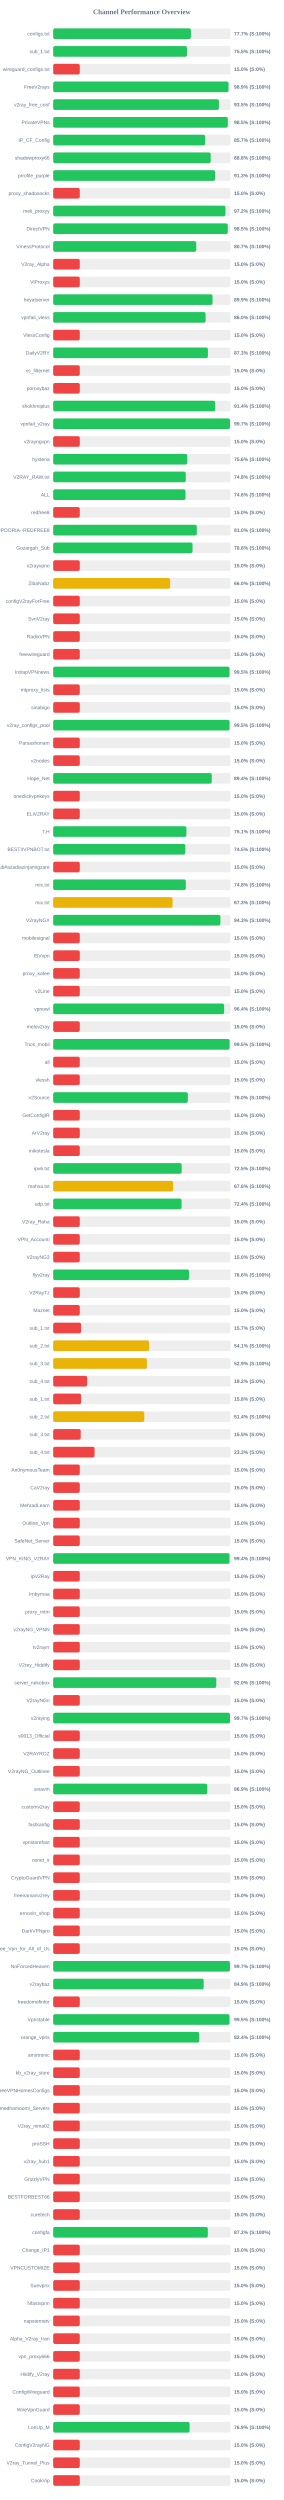
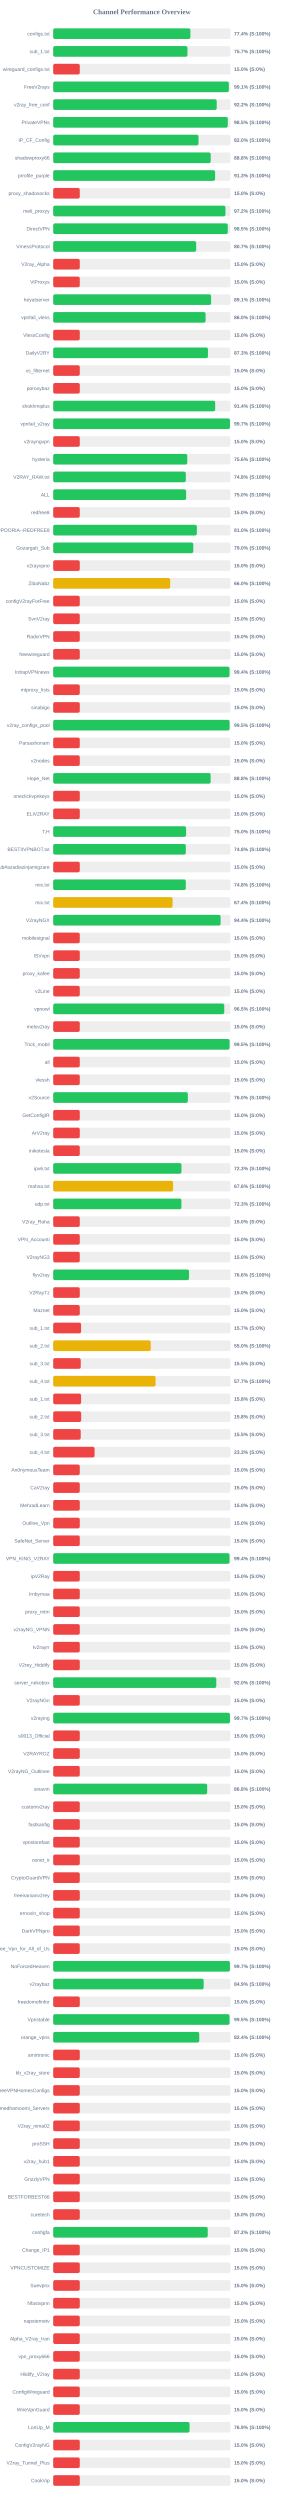
<svg xmlns="http://www.w3.org/2000/svg" width="800" height="7050" version="1.1">
  <style>
        .row { font: 14px Arial; fill: #64748b; }
        .score { font: bold 14px Arial; fill: #64748b; }
    </style>
  <text x="400" y="40" text-anchor="middle" font-size="20px" font-weight="bold" fill="#64748b">Channel Performance Overview</text>
  <rect x="150" y="80" width="500" height="30" fill="#eee" rx="5" />
-   <rect x="150" y="80" width="388.45" height="30" fill="#22c55e" rx="5" />
+   <rect x="150" y="80" width="386.95" height="30" fill="#22c55e" rx="5" />
  <text x="140" y="100" text-anchor="end" class="row">configs.txt</text>
-   <text x="660" y="100" text-anchor="start" class="score">77.7% (S:100%)</text>
+   <text x="660" y="100" text-anchor="start" class="score">77.4% (S:100%)</text>
  <rect x="150" y="130" width="500" height="30" fill="#eee" rx="5" />
-   <rect x="150" y="130" width="377.4" height="30" fill="#22c55e" rx="5" />
+   <rect x="150" y="130" width="378.7" height="30" fill="#22c55e" rx="5" />
  <text x="140" y="150" text-anchor="end" class="row">sub_1.txt</text>
-   <text x="660" y="150" text-anchor="start" class="score">75.5% (S:100%)</text>
+   <text x="660" y="150" text-anchor="start" class="score">75.7% (S:100%)</text>
  <rect x="150" y="180" width="500" height="30" fill="#eee" rx="5" />
  <rect x="150" y="180" width="75.0" height="30" fill="#ef4444" rx="5" />
  <text x="140" y="200" text-anchor="end" class="row">wireguard_configs.txt</text>
  <text x="660" y="200" text-anchor="start" class="score">15.0% (S:0%)</text>
  <rect x="150" y="230" width="500" height="30" fill="#eee" rx="5" />
-   <rect x="150" y="230" width="494.4" height="30" fill="#22c55e" rx="5" />
+   <rect x="150" y="230" width="495.35" height="30" fill="#22c55e" rx="5" />
  <text x="140" y="250" text-anchor="end" class="row">FreeV2rays</text>
-   <text x="660" y="250" text-anchor="start" class="score">98.9% (S:100%)</text>
+   <text x="660" y="250" text-anchor="start" class="score">99.1% (S:100%)</text>
  <rect x="150" y="280" width="500" height="30" fill="#eee" rx="5" />
-   <rect x="150" y="280" width="467.3" height="30" fill="#22c55e" rx="5" />
+   <rect x="150" y="280" width="461.1" height="30" fill="#22c55e" rx="5" />
  <text x="140" y="300" text-anchor="end" class="row">v2ray_free_conf</text>
-   <text x="660" y="300" text-anchor="start" class="score">93.5% (S:100%)</text>
+   <text x="660" y="300" text-anchor="start" class="score">92.2% (S:100%)</text>
  <rect x="150" y="330" width="500" height="30" fill="#eee" rx="5" />
-   <rect x="150" y="330" width="492.35" height="30" fill="#22c55e" rx="5" />
+   <rect x="150" y="330" width="492.4" height="30" fill="#22c55e" rx="5" />
  <text x="140" y="350" text-anchor="end" class="row">PrivateVPNs</text>
  <text x="660" y="350" text-anchor="start" class="score">98.5% (S:100%)</text>
  <rect x="150" y="380" width="500" height="30" fill="#eee" rx="5" />
-   <rect x="150" y="380" width="428.45" height="30" fill="#22c55e" rx="5" />
+   <rect x="150" y="380" width="409.8" height="30" fill="#22c55e" rx="5" />
  <text x="140" y="400" text-anchor="end" class="row">IP_CF_Config</text>
-   <text x="660" y="400" text-anchor="start" class="score">85.7% (S:100%)</text>
+   <text x="660" y="400" text-anchor="start" class="score">82.0% (S:100%)</text>
  <rect x="150" y="430" width="500" height="30" fill="#eee" rx="5" />
  <rect x="150" y="430" width="444.2" height="30" fill="#22c55e" rx="5" />
  <text x="140" y="450" text-anchor="end" class="row">shadowproxy66</text>
  <text x="660" y="450" text-anchor="start" class="score">88.8% (S:100%)</text>
  <rect x="150" y="480" width="500" height="30" fill="#eee" rx="5" />
-   <rect x="150" y="480" width="456.65" height="30" fill="#22c55e" rx="5" />
+   <rect x="150" y="480" width="456.6" height="30" fill="#22c55e" rx="5" />
  <text x="140" y="500" text-anchor="end" class="row">prrofile_purple</text>
  <text x="660" y="500" text-anchor="start" class="score">91.3% (S:100%)</text>
  <rect x="150" y="530" width="500" height="30" fill="#eee" rx="5" />
  <rect x="150" y="530" width="75.0" height="30" fill="#ef4444" rx="5" />
  <text x="140" y="550" text-anchor="end" class="row">proxy_shadosocks</text>
  <text x="660" y="550" text-anchor="start" class="score">15.0% (S:0%)</text>
  <rect x="150" y="580" width="500" height="30" fill="#eee" rx="5" />
-   <rect x="150" y="580" width="485.8" height="30" fill="#22c55e" rx="5" />
+   <rect x="150" y="580" width="485.75" height="30" fill="#22c55e" rx="5" />
  <text x="140" y="600" text-anchor="end" class="row">meli_proxyy</text>
  <text x="660" y="600" text-anchor="start" class="score">97.2% (S:100%)</text>
  <rect x="150" y="630" width="500" height="30" fill="#eee" rx="5" />
-   <rect x="150" y="630" width="492.35" height="30" fill="#22c55e" rx="5" />
+   <rect x="150" y="630" width="492.4" height="30" fill="#22c55e" rx="5" />
  <text x="140" y="650" text-anchor="end" class="row">DirectVPN</text>
  <text x="660" y="650" text-anchor="start" class="score">98.5% (S:100%)</text>
  <rect x="150" y="680" width="500" height="30" fill="#eee" rx="5" />
-   <rect x="150" y="680" width="403.4" height="30" fill="#22c55e" rx="5" />
+   <rect x="150" y="680" width="403.25" height="30" fill="#22c55e" rx="5" />
  <text x="140" y="700" text-anchor="end" class="row">VmessProtocol</text>
  <text x="660" y="700" text-anchor="start" class="score">80.7% (S:100%)</text>
  <rect x="150" y="730" width="500" height="30" fill="#eee" rx="5" />
  <rect x="150" y="730" width="75.0" height="30" fill="#ef4444" rx="5" />
  <text x="140" y="750" text-anchor="end" class="row">V2ray_Alpha</text>
  <text x="660" y="750" text-anchor="start" class="score">15.0% (S:0%)</text>
  <rect x="150" y="780" width="500" height="30" fill="#eee" rx="5" />
  <rect x="150" y="780" width="75.0" height="30" fill="#ef4444" rx="5" />
  <text x="140" y="800" text-anchor="end" class="row">ViProxys</text>
  <text x="660" y="800" text-anchor="start" class="score">15.0% (S:0%)</text>
  <rect x="150" y="830" width="500" height="30" fill="#eee" rx="5" />
-   <rect x="150" y="830" width="449.35" height="30" fill="#22c55e" rx="5" />
+   <rect x="150" y="830" width="445.3" height="30" fill="#22c55e" rx="5" />
  <text x="140" y="850" text-anchor="end" class="row">heyatserver</text>
-   <text x="660" y="850" text-anchor="start" class="score">89.9% (S:100%)</text>
+   <text x="660" y="850" text-anchor="start" class="score">89.1% (S:100%)</text>
  <rect x="150" y="880" width="500" height="30" fill="#eee" rx="5" />
  <rect x="150" y="880" width="429.8" height="30" fill="#22c55e" rx="5" />
  <text x="140" y="900" text-anchor="end" class="row">vpnfail_vless</text>
  <text x="660" y="900" text-anchor="start" class="score">86.0% (S:100%)</text>
  <rect x="150" y="930" width="500" height="30" fill="#eee" rx="5" />
  <rect x="150" y="930" width="75.0" height="30" fill="#ef4444" rx="5" />
  <text x="140" y="950" text-anchor="end" class="row">VlessConfig</text>
  <text x="660" y="950" text-anchor="start" class="score">15.0% (S:0%)</text>
  <rect x="150" y="980" width="500" height="30" fill="#eee" rx="5" />
-   <rect x="150" y="980" width="436.35" height="30" fill="#22c55e" rx="5" />
+   <rect x="150" y="980" width="436.4" height="30" fill="#22c55e" rx="5" />
  <text x="140" y="1000" text-anchor="end" class="row">DailyV2RY</text>
  <text x="660" y="1000" text-anchor="start" class="score">87.3% (S:100%)</text>
  <rect x="150" y="1030" width="500" height="30" fill="#eee" rx="5" />
  <rect x="150" y="1030" width="75.0" height="30" fill="#ef4444" rx="5" />
  <text x="140" y="1050" text-anchor="end" class="row">xs_filternet</text>
  <text x="660" y="1050" text-anchor="start" class="score">15.0% (S:0%)</text>
  <rect x="150" y="1080" width="500" height="30" fill="#eee" rx="5" />
  <rect x="150" y="1080" width="75.0" height="30" fill="#ef4444" rx="5" />
  <text x="140" y="1100" text-anchor="end" class="row">poroxybaz</text>
  <text x="660" y="1100" text-anchor="start" class="score">15.0% (S:0%)</text>
  <rect x="150" y="1130" width="500" height="30" fill="#eee" rx="5" />
  <rect x="150" y="1130" width="456.8" height="30" fill="#22c55e" rx="5" />
  <text x="140" y="1150" text-anchor="end" class="row">shokhmiplus</text>
  <text x="660" y="1150" text-anchor="start" class="score">91.4% (S:100%)</text>
  <rect x="150" y="1180" width="500" height="30" fill="#eee" rx="5" />
-   <rect x="150" y="1180" width="498.55" height="30" fill="#22c55e" rx="5" />
+   <rect x="150" y="1180" width="498.5" height="30" fill="#22c55e" rx="5" />
  <text x="140" y="1200" text-anchor="end" class="row">vpnfail_v2ray</text>
  <text x="660" y="1200" text-anchor="start" class="score">99.7% (S:100%)</text>
  <rect x="150" y="1230" width="500" height="30" fill="#eee" rx="5" />
  <rect x="150" y="1230" width="75.0" height="30" fill="#ef4444" rx="5" />
  <text x="140" y="1250" text-anchor="end" class="row">v2rayngvpn</text>
  <text x="660" y="1250" text-anchor="start" class="score">15.0% (S:0%)</text>
  <rect x="150" y="1280" width="500" height="30" fill="#eee" rx="5" />
  <rect x="150" y="1280" width="378.1" height="30" fill="#22c55e" rx="5" />
  <text x="140" y="1300" text-anchor="end" class="row">hysteria</text>
  <text x="660" y="1300" text-anchor="start" class="score">75.6% (S:100%)</text>
  <rect x="150" y="1330" width="500" height="30" fill="#eee" rx="5" />
-   <rect x="150" y="1330" width="373.95" height="30" fill="#22c55e" rx="5" />
+   <rect x="150" y="1330" width="374.05" height="30" fill="#22c55e" rx="5" />
  <text x="140" y="1350" text-anchor="end" class="row">V2RAY_RAW.txt</text>
  <text x="660" y="1350" text-anchor="start" class="score">74.8% (S:100%)</text>
  <rect x="150" y="1380" width="500" height="30" fill="#eee" rx="5" />
-   <rect x="150" y="1380" width="373.15" height="30" fill="#22c55e" rx="5" />
+   <rect x="150" y="1380" width="374.85" height="30" fill="#22c55e" rx="5" />
  <text x="140" y="1400" text-anchor="end" class="row">ALL</text>
-   <text x="660" y="1400" text-anchor="start" class="score">74.6% (S:100%)</text>
+   <text x="660" y="1400" text-anchor="start" class="score">75.0% (S:100%)</text>
  <rect x="150" y="1430" width="500" height="30" fill="#eee" rx="5" />
  <rect x="150" y="1430" width="75.0" height="30" fill="#ef4444" rx="5" />
  <text x="140" y="1450" text-anchor="end" class="row">redfree8</text>
  <text x="660" y="1450" text-anchor="start" class="score">15.0% (S:0%)</text>
  <rect x="150" y="1480" width="500" height="30" fill="#eee" rx="5" />
-   <rect x="150" y="1480" width="405.05" height="30" fill="#22c55e" rx="5" />
+   <rect x="150" y="1480" width="405.1" height="30" fill="#22c55e" rx="5" />
  <text x="140" y="1500" text-anchor="end" class="row">POORIA--REDFREE8.txt#POORIA--REDFREE8</text>
  <text x="660" y="1500" text-anchor="start" class="score">81.0% (S:100%)</text>
  <rect x="150" y="1530" width="500" height="30" fill="#eee" rx="5" />
-   <rect x="150" y="1530" width="392.95" height="30" fill="#22c55e" rx="5" />
+   <rect x="150" y="1530" width="395.1" height="30" fill="#22c55e" rx="5" />
  <text x="140" y="1550" text-anchor="end" class="row">Gozargah_Sub</text>
-   <text x="660" y="1550" text-anchor="start" class="score">78.6% (S:100%)</text>
+   <text x="660" y="1550" text-anchor="start" class="score">79.0% (S:100%)</text>
  <rect x="150" y="1580" width="500" height="30" fill="#eee" rx="5" />
  <rect x="150" y="1580" width="75.0" height="30" fill="#ef4444" rx="5" />
  <text x="140" y="1600" text-anchor="end" class="row">v2rayvpno</text>
  <text x="660" y="1600" text-anchor="start" class="score">15.0% (S:0%)</text>
  <rect x="150" y="1630" width="500" height="30" fill="#eee" rx="5" />
-   <rect x="150" y="1630" width="329.75" height="30" fill="#eab308" rx="5" />
+   <rect x="150" y="1630" width="329.85" height="30" fill="#eab308" rx="5" />
  <text x="140" y="1650" text-anchor="end" class="row">ZibaNabz</text>
  <text x="660" y="1650" text-anchor="start" class="score">66.0% (S:100%)</text>
  <rect x="150" y="1680" width="500" height="30" fill="#eee" rx="5" />
  <rect x="150" y="1680" width="75.0" height="30" fill="#ef4444" rx="5" />
  <text x="140" y="1700" text-anchor="end" class="row">configV2rayForFree</text>
  <text x="660" y="1700" text-anchor="start" class="score">15.0% (S:0%)</text>
  <rect x="150" y="1730" width="500" height="30" fill="#eee" rx="5" />
  <rect x="150" y="1730" width="75.0" height="30" fill="#ef4444" rx="5" />
  <text x="140" y="1750" text-anchor="end" class="row">SvnV2ray</text>
  <text x="660" y="1750" text-anchor="start" class="score">15.0% (S:0%)</text>
  <rect x="150" y="1780" width="500" height="30" fill="#eee" rx="5" />
  <rect x="150" y="1780" width="75.0" height="30" fill="#ef4444" rx="5" />
  <text x="140" y="1800" text-anchor="end" class="row">RadixVPN</text>
  <text x="660" y="1800" text-anchor="start" class="score">15.0% (S:0%)</text>
  <rect x="150" y="1830" width="500" height="30" fill="#eee" rx="5" />
  <rect x="150" y="1830" width="75.0" height="30" fill="#ef4444" rx="5" />
  <text x="140" y="1850" text-anchor="end" class="row">freewireguard</text>
  <text x="660" y="1850" text-anchor="start" class="score">15.0% (S:0%)</text>
  <rect x="150" y="1880" width="500" height="30" fill="#eee" rx="5" />
-   <rect x="150" y="1880" width="497.25" height="30" fill="#22c55e" rx="5" />
+   <rect x="150" y="1880" width="497.2" height="30" fill="#22c55e" rx="5" />
  <text x="140" y="1900" text-anchor="end" class="row">IrdrapVPNnews</text>
-   <text x="660" y="1900" text-anchor="start" class="score">99.5% (S:100%)</text>
+   <text x="660" y="1900" text-anchor="start" class="score">99.4% (S:100%)</text>
  <rect x="150" y="1930" width="500" height="30" fill="#eee" rx="5" />
  <rect x="150" y="1930" width="75.0" height="30" fill="#ef4444" rx="5" />
  <text x="140" y="1950" text-anchor="end" class="row">mtproxy_lists</text>
  <text x="660" y="1950" text-anchor="start" class="score">15.0% (S:0%)</text>
  <rect x="150" y="1980" width="500" height="30" fill="#eee" rx="5" />
  <rect x="150" y="1980" width="75.0" height="30" fill="#ef4444" rx="5" />
  <text x="140" y="2000" text-anchor="end" class="row">sinabigo</text>
  <text x="660" y="2000" text-anchor="start" class="score">15.0% (S:0%)</text>
  <rect x="150" y="2030" width="500" height="30" fill="#eee" rx="5" />
-   <rect x="150" y="2030" width="497.3" height="30" fill="#22c55e" rx="5" />
+   <rect x="150" y="2030" width="497.4" height="30" fill="#22c55e" rx="5" />
  <text x="140" y="2050" text-anchor="end" class="row">v2ray_configs_pool</text>
  <text x="660" y="2050" text-anchor="start" class="score">99.5% (S:100%)</text>
  <rect x="150" y="2080" width="500" height="30" fill="#eee" rx="5" />
  <rect x="150" y="2080" width="75.0" height="30" fill="#ef4444" rx="5" />
  <text x="140" y="2100" text-anchor="end" class="row">Parsashonam</text>
  <text x="660" y="2100" text-anchor="start" class="score">15.0% (S:0%)</text>
  <rect x="150" y="2130" width="500" height="30" fill="#eee" rx="5" />
  <rect x="150" y="2130" width="75.0" height="30" fill="#ef4444" rx="5" />
  <text x="140" y="2150" text-anchor="end" class="row">v2nodes</text>
  <text x="660" y="2150" text-anchor="start" class="score">15.0% (S:0%)</text>
  <rect x="150" y="2180" width="500" height="30" fill="#eee" rx="5" />
-   <rect x="150" y="2180" width="447.1" height="30" fill="#22c55e" rx="5" />
+   <rect x="150" y="2180" width="444.0" height="30" fill="#22c55e" rx="5" />
  <text x="140" y="2200" text-anchor="end" class="row">Hope_Net</text>
-   <text x="660" y="2200" text-anchor="start" class="score">89.4% (S:100%)</text>
+   <text x="660" y="2200" text-anchor="start" class="score">88.8% (S:100%)</text>
  <rect x="150" y="2230" width="500" height="30" fill="#eee" rx="5" />
  <rect x="150" y="2230" width="75.0" height="30" fill="#ef4444" rx="5" />
  <text x="140" y="2250" text-anchor="end" class="row">oneclickvpnkeys</text>
  <text x="660" y="2250" text-anchor="start" class="score">15.0% (S:0%)</text>
  <rect x="150" y="2280" width="500" height="30" fill="#eee" rx="5" />
  <rect x="150" y="2280" width="75.0" height="30" fill="#ef4444" rx="5" />
  <text x="140" y="2300" text-anchor="end" class="row">ELiV2RAY</text>
  <text x="660" y="2300" text-anchor="start" class="score">15.0% (S:0%)</text>
  <rect x="150" y="2330" width="500" height="30" fill="#eee" rx="5" />
-   <rect x="150" y="2330" width="375.65" height="30" fill="#22c55e" rx="5" />
+   <rect x="150" y="2330" width="374.75" height="30" fill="#22c55e" rx="5" />
  <text x="140" y="2350" text-anchor="end" class="row">T,H</text>
-   <text x="660" y="2350" text-anchor="start" class="score">75.1% (S:100%)</text>
+   <text x="660" y="2350" text-anchor="start" class="score">75.0% (S:100%)</text>
  <rect x="150" y="2380" width="500" height="30" fill="#eee" rx="5" />
-   <rect x="150" y="2380" width="372.6" height="30" fill="#22c55e" rx="5" />
+   <rect x="150" y="2380" width="374.0" height="30" fill="#22c55e" rx="5" />
  <text x="140" y="2400" text-anchor="end" class="row">BESTIIVPNBOT.txt</text>
-   <text x="660" y="2400" text-anchor="start" class="score">74.5% (S:100%)</text>
+   <text x="660" y="2400" text-anchor="start" class="score">74.8% (S:100%)</text>
  <rect x="150" y="2430" width="500" height="30" fill="#eee" rx="5" />
  <rect x="150" y="2430" width="75.0" height="30" fill="#ef4444" rx="5" />
  <text x="140" y="2450" text-anchor="end" class="row">Sub#azadiazinjamigzare</text>
  <text x="660" y="2450" text-anchor="start" class="score">15.0% (S:0%)</text>
  <rect x="150" y="2480" width="500" height="30" fill="#eee" rx="5" />
-   <rect x="150" y="2480" width="374.05" height="30" fill="#22c55e" rx="5" />
+   <rect x="150" y="2480" width="373.95" height="30" fill="#22c55e" rx="5" />
  <text x="140" y="2500" text-anchor="end" class="row">mix.txt</text>
  <text x="660" y="2500" text-anchor="start" class="score">74.8% (S:100%)</text>
  <rect x="150" y="2530" width="500" height="30" fill="#eee" rx="5" />
-   <rect x="150" y="2530" width="336.6" height="30" fill="#eab308" rx="5" />
+   <rect x="150" y="2530" width="336.8" height="30" fill="#eab308" rx="5" />
  <text x="140" y="2550" text-anchor="end" class="row">mix.txt</text>
-   <text x="660" y="2550" text-anchor="start" class="score">67.3% (S:100%)</text>
+   <text x="660" y="2550" text-anchor="start" class="score">67.4% (S:100%)</text>
  <rect x="150" y="2580" width="500" height="30" fill="#eee" rx="5" />
-   <rect x="150" y="2580" width="471.55" height="30" fill="#22c55e" rx="5" />
+   <rect x="150" y="2580" width="472.1" height="30" fill="#22c55e" rx="5" />
  <text x="140" y="2600" text-anchor="end" class="row">V2rayNGX</text>
-   <text x="660" y="2600" text-anchor="start" class="score">94.3% (S:100%)</text>
+   <text x="660" y="2600" text-anchor="start" class="score">94.4% (S:100%)</text>
  <rect x="150" y="2630" width="500" height="30" fill="#eee" rx="5" />
  <rect x="150" y="2630" width="75.0" height="30" fill="#ef4444" rx="5" />
  <text x="140" y="2650" text-anchor="end" class="row">mobilesignal</text>
  <text x="660" y="2650" text-anchor="start" class="score">15.0% (S:0%)</text>
  <rect x="150" y="2680" width="500" height="30" fill="#eee" rx="5" />
  <rect x="150" y="2680" width="75.0" height="30" fill="#ef4444" rx="5" />
  <text x="140" y="2700" text-anchor="end" class="row">ISVvpn</text>
  <text x="660" y="2700" text-anchor="start" class="score">15.0% (S:0%)</text>
  <rect x="150" y="2730" width="500" height="30" fill="#eee" rx="5" />
  <rect x="150" y="2730" width="75.0" height="30" fill="#ef4444" rx="5" />
  <text x="140" y="2750" text-anchor="end" class="row">proxy_kafee</text>
  <text x="660" y="2750" text-anchor="start" class="score">15.0% (S:0%)</text>
  <rect x="150" y="2780" width="500" height="30" fill="#eee" rx="5" />
  <rect x="150" y="2780" width="75.0" height="30" fill="#ef4444" rx="5" />
  <text x="140" y="2800" text-anchor="end" class="row">v2Line</text>
  <text x="660" y="2800" text-anchor="start" class="score">15.0% (S:0%)</text>
  <rect x="150" y="2830" width="500" height="30" fill="#eee" rx="5" />
-   <rect x="150" y="2830" width="482.1" height="30" fill="#22c55e" rx="5" />
+   <rect x="150" y="2830" width="482.4" height="30" fill="#22c55e" rx="5" />
  <text x="140" y="2850" text-anchor="end" class="row">vpnowl</text>
-   <text x="660" y="2850" text-anchor="start" class="score">96.4% (S:100%)</text>
+   <text x="660" y="2850" text-anchor="start" class="score">96.5% (S:100%)</text>
  <rect x="150" y="2880" width="500" height="30" fill="#eee" rx="5" />
  <rect x="150" y="2880" width="75.0" height="30" fill="#ef4444" rx="5" />
  <text x="140" y="2900" text-anchor="end" class="row">melov2ray</text>
  <text x="660" y="2900" text-anchor="start" class="score">15.0% (S:0%)</text>
  <rect x="150" y="2930" width="500" height="30" fill="#eee" rx="5" />
  <rect x="150" y="2930" width="497.4" height="30" fill="#22c55e" rx="5" />
  <text x="140" y="2950" text-anchor="end" class="row">Trick_mobil</text>
  <text x="660" y="2950" text-anchor="start" class="score">99.5% (S:100%)</text>
  <rect x="150" y="2980" width="500" height="30" fill="#eee" rx="5" />
  <rect x="150" y="2980" width="75.0" height="30" fill="#ef4444" rx="5" />
  <text x="140" y="3000" text-anchor="end" class="row">all</text>
  <text x="660" y="3000" text-anchor="start" class="score">15.0% (S:0%)</text>
  <rect x="150" y="3030" width="500" height="30" fill="#eee" rx="5" />
  <rect x="150" y="3030" width="75.0" height="30" fill="#ef4444" rx="5" />
  <text x="140" y="3050" text-anchor="end" class="row">vlessh</text>
  <text x="660" y="3050" text-anchor="start" class="score">15.0% (S:0%)</text>
  <rect x="150" y="3080" width="500" height="30" fill="#eee" rx="5" />
-   <rect x="150" y="3080" width="379.8" height="30" fill="#22c55e" rx="5" />
+   <rect x="150" y="3080" width="379.75" height="30" fill="#22c55e" rx="5" />
  <text x="140" y="3100" text-anchor="end" class="row">v2Source</text>
  <text x="660" y="3100" text-anchor="start" class="score">76.0% (S:100%)</text>
  <rect x="150" y="3130" width="500" height="30" fill="#eee" rx="5" />
  <rect x="150" y="3130" width="75.0" height="30" fill="#ef4444" rx="5" />
  <text x="140" y="3150" text-anchor="end" class="row">GetConfigIR</text>
  <text x="660" y="3150" text-anchor="start" class="score">15.0% (S:0%)</text>
  <rect x="150" y="3180" width="500" height="30" fill="#eee" rx="5" />
  <rect x="150" y="3180" width="75.0" height="30" fill="#ef4444" rx="5" />
  <text x="140" y="3200" text-anchor="end" class="row">ArV2ray</text>
  <text x="660" y="3200" text-anchor="start" class="score">15.0% (S:0%)</text>
  <rect x="150" y="3230" width="500" height="30" fill="#eee" rx="5" />
  <rect x="150" y="3230" width="75.0" height="30" fill="#ef4444" rx="5" />
  <text x="140" y="3250" text-anchor="end" class="row">inikotesla</text>
  <text x="660" y="3250" text-anchor="start" class="score">15.0% (S:0%)</text>
  <rect x="150" y="3280" width="500" height="30" fill="#eee" rx="5" />
-   <rect x="150" y="3280" width="362.25" height="30" fill="#22c55e" rx="5" />
+   <rect x="150" y="3280" width="361.7" height="30" fill="#22c55e" rx="5" />
  <text x="140" y="3300" text-anchor="end" class="row">ipv6.txt</text>
-   <text x="660" y="3300" text-anchor="start" class="score">72.5% (S:100%)</text>
+   <text x="660" y="3300" text-anchor="start" class="score">72.3% (S:100%)</text>
  <rect x="150" y="3330" width="500" height="30" fill="#eee" rx="5" />
  <rect x="150" y="3330" width="338.15" height="30" fill="#eab308" rx="5" />
  <text x="140" y="3350" text-anchor="end" class="row">mahsa.txt</text>
  <text x="660" y="3350" text-anchor="start" class="score">67.6% (S:100%)</text>
  <rect x="150" y="3380" width="500" height="30" fill="#eee" rx="5" />
-   <rect x="150" y="3380" width="361.9" height="30" fill="#22c55e" rx="5" />
+   <rect x="150" y="3380" width="361.6" height="30" fill="#22c55e" rx="5" />
  <text x="140" y="3400" text-anchor="end" class="row">udp.txt</text>
-   <text x="660" y="3400" text-anchor="start" class="score">72.4% (S:100%)</text>
+   <text x="660" y="3400" text-anchor="start" class="score">72.3% (S:100%)</text>
  <rect x="150" y="3430" width="500" height="30" fill="#eee" rx="5" />
  <rect x="150" y="3430" width="75.0" height="30" fill="#ef4444" rx="5" />
  <text x="140" y="3450" text-anchor="end" class="row">V2ray_Raha</text>
  <text x="660" y="3450" text-anchor="start" class="score">15.0% (S:0%)</text>
  <rect x="150" y="3480" width="500" height="30" fill="#eee" rx="5" />
  <rect x="150" y="3480" width="75.0" height="30" fill="#ef4444" rx="5" />
  <text x="140" y="3500" text-anchor="end" class="row">VPN_Accounti</text>
  <text x="660" y="3500" text-anchor="start" class="score">15.0% (S:0%)</text>
  <rect x="150" y="3530" width="500" height="30" fill="#eee" rx="5" />
  <rect x="150" y="3530" width="75.0" height="30" fill="#ef4444" rx="5" />
  <text x="140" y="3550" text-anchor="end" class="row">V2rayNG3</text>
  <text x="660" y="3550" text-anchor="start" class="score">15.0% (S:0%)</text>
  <rect x="150" y="3580" width="500" height="30" fill="#eee" rx="5" />
-   <rect x="150" y="3580" width="383.0" height="30" fill="#22c55e" rx="5" />
+   <rect x="150" y="3580" width="383.05" height="30" fill="#22c55e" rx="5" />
  <text x="140" y="3600" text-anchor="end" class="row">flyv2ray</text>
  <text x="660" y="3600" text-anchor="start" class="score">76.6% (S:100%)</text>
  <rect x="150" y="3630" width="500" height="30" fill="#eee" rx="5" />
  <rect x="150" y="3630" width="75.0" height="30" fill="#ef4444" rx="5" />
  <text x="140" y="3650" text-anchor="end" class="row">V2RayTz</text>
  <text x="660" y="3650" text-anchor="start" class="score">15.0% (S:0%)</text>
  <rect x="150" y="3680" width="500" height="30" fill="#eee" rx="5" />
  <rect x="150" y="3680" width="75.0" height="30" fill="#ef4444" rx="5" />
  <text x="140" y="3700" text-anchor="end" class="row">Maznet</text>
  <text x="660" y="3700" text-anchor="start" class="score">15.0% (S:0%)</text>
  <rect x="150" y="3730" width="500" height="30" fill="#eee" rx="5" />
  <rect x="150" y="3730" width="78.65" height="30" fill="#ef4444" rx="5" />
  <text x="140" y="3750" text-anchor="end" class="row">sub_1.txt</text>
  <text x="660" y="3750" text-anchor="start" class="score">15.7% (S:0%)</text>
  <rect x="150" y="3780" width="500" height="30" fill="#eee" rx="5" />
-   <rect x="150" y="3780" width="270.5" height="30" fill="#eab308" rx="5" />
+   <rect x="150" y="3780" width="275.05" height="30" fill="#eab308" rx="5" />
  <text x="140" y="3800" text-anchor="end" class="row">sub_2.txt</text>
-   <text x="660" y="3800" text-anchor="start" class="score">54.1% (S:100%)</text>
+   <text x="660" y="3800" text-anchor="start" class="score">55.0% (S:100%)</text>
  <rect x="150" y="3830" width="500" height="30" fill="#eee" rx="5" />
-   <rect x="150" y="3830" width="264.4" height="30" fill="#eab308" rx="5" />
+   <rect x="150" y="3830" width="77.7" height="30" fill="#ef4444" rx="5" />
  <text x="140" y="3850" text-anchor="end" class="row">sub_3.txt</text>
-   <text x="660" y="3850" text-anchor="start" class="score">52.9% (S:100%)</text>
+   <text x="660" y="3850" text-anchor="start" class="score">15.5% (S:0%)</text>
  <rect x="150" y="3880" width="500" height="30" fill="#eee" rx="5" />
-   <rect x="150" y="3880" width="95.85" height="30" fill="#ef4444" rx="5" />
+   <rect x="150" y="3880" width="288.65" height="30" fill="#eab308" rx="5" />
  <text x="140" y="3900" text-anchor="end" class="row">sub_4.txt</text>
-   <text x="660" y="3900" text-anchor="start" class="score">19.2% (S:0%)</text>
+   <text x="660" y="3900" text-anchor="start" class="score">57.7% (S:100%)</text>
  <rect x="150" y="3930" width="500" height="30" fill="#eee" rx="5" />
  <rect x="150" y="3930" width="78.75" height="30" fill="#ef4444" rx="5" />
  <text x="140" y="3950" text-anchor="end" class="row">sub_1.txt</text>
  <text x="660" y="3950" text-anchor="start" class="score">15.8% (S:0%)</text>
  <rect x="150" y="3980" width="500" height="30" fill="#eee" rx="5" />
-   <rect x="150" y="3980" width="256.9" height="30" fill="#eab308" rx="5" />
+   <rect x="150" y="3980" width="78.9" height="30" fill="#ef4444" rx="5" />
  <text x="140" y="4000" text-anchor="end" class="row">sub_2.txt</text>
-   <text x="660" y="4000" text-anchor="start" class="score">51.4% (S:100%)</text>
+   <text x="660" y="4000" text-anchor="start" class="score">15.8% (S:0%)</text>
  <rect x="150" y="4030" width="500" height="30" fill="#eee" rx="5" />
  <rect x="150" y="4030" width="77.6" height="30" fill="#ef4444" rx="5" />
  <text x="140" y="4050" text-anchor="end" class="row">sub_3.txt</text>
  <text x="660" y="4050" text-anchor="start" class="score">15.5% (S:0%)</text>
  <rect x="150" y="4080" width="500" height="30" fill="#eee" rx="5" />
  <rect x="150" y="4080" width="116.65" height="30" fill="#ef4444" rx="5" />
  <text x="140" y="4100" text-anchor="end" class="row">sub_4.txt</text>
  <text x="660" y="4100" text-anchor="start" class="score">23.3% (S:0%)</text>
  <rect x="150" y="4130" width="500" height="30" fill="#eee" rx="5" />
  <rect x="150" y="4130" width="75.0" height="30" fill="#ef4444" rx="5" />
  <text x="140" y="4150" text-anchor="end" class="row">An0nymousTeam</text>
  <text x="660" y="4150" text-anchor="start" class="score">15.0% (S:0%)</text>
  <rect x="150" y="4180" width="500" height="30" fill="#eee" rx="5" />
  <rect x="150" y="4180" width="75.0" height="30" fill="#ef4444" rx="5" />
  <text x="140" y="4200" text-anchor="end" class="row">CaV2ray</text>
  <text x="660" y="4200" text-anchor="start" class="score">15.0% (S:0%)</text>
  <rect x="150" y="4230" width="500" height="30" fill="#eee" rx="5" />
  <rect x="150" y="4230" width="75.0" height="30" fill="#ef4444" rx="5" />
  <text x="140" y="4250" text-anchor="end" class="row">MehradLearn</text>
  <text x="660" y="4250" text-anchor="start" class="score">15.0% (S:0%)</text>
  <rect x="150" y="4280" width="500" height="30" fill="#eee" rx="5" />
  <rect x="150" y="4280" width="75.0" height="30" fill="#ef4444" rx="5" />
  <text x="140" y="4300" text-anchor="end" class="row">Outline_Vpn</text>
  <text x="660" y="4300" text-anchor="start" class="score">15.0% (S:0%)</text>
  <rect x="150" y="4330" width="500" height="30" fill="#eee" rx="5" />
  <rect x="150" y="4330" width="75.0" height="30" fill="#ef4444" rx="5" />
  <text x="140" y="4350" text-anchor="end" class="row">SafeNet_Server</text>
  <text x="660" y="4350" text-anchor="start" class="score">15.0% (S:0%)</text>
  <rect x="150" y="4380" width="500" height="30" fill="#eee" rx="5" />
  <rect x="150" y="4380" width="497.15" height="30" fill="#22c55e" rx="5" />
  <text x="140" y="4400" text-anchor="end" class="row">VPN_KING_V2RAY</text>
  <text x="660" y="4400" text-anchor="start" class="score">99.4% (S:100%)</text>
  <rect x="150" y="4430" width="500" height="30" fill="#eee" rx="5" />
  <rect x="150" y="4430" width="75.0" height="30" fill="#ef4444" rx="5" />
  <text x="140" y="4450" text-anchor="end" class="row">ipV2Ray</text>
  <text x="660" y="4450" text-anchor="start" class="score">15.0% (S:0%)</text>
  <rect x="150" y="4480" width="500" height="30" fill="#eee" rx="5" />
  <rect x="150" y="4480" width="75.0" height="30" fill="#ef4444" rx="5" />
  <text x="140" y="4500" text-anchor="end" class="row">lrnbymaa</text>
  <text x="660" y="4500" text-anchor="start" class="score">15.0% (S:0%)</text>
  <rect x="150" y="4530" width="500" height="30" fill="#eee" rx="5" />
  <rect x="150" y="4530" width="75.0" height="30" fill="#ef4444" rx="5" />
  <text x="140" y="4550" text-anchor="end" class="row">proxy_mtm</text>
  <text x="660" y="4550" text-anchor="start" class="score">15.0% (S:0%)</text>
  <rect x="150" y="4580" width="500" height="30" fill="#eee" rx="5" />
  <rect x="150" y="4580" width="75.0" height="30" fill="#ef4444" rx="5" />
  <text x="140" y="4600" text-anchor="end" class="row">v2rayNG_VPNN</text>
  <text x="660" y="4600" text-anchor="start" class="score">15.0% (S:0%)</text>
  <rect x="150" y="4630" width="500" height="30" fill="#eee" rx="5" />
  <rect x="150" y="4630" width="75.0" height="30" fill="#ef4444" rx="5" />
  <text x="140" y="4650" text-anchor="end" class="row">tv2rayrr</text>
  <text x="660" y="4650" text-anchor="start" class="score">15.0% (S:0%)</text>
  <rect x="150" y="4680" width="500" height="30" fill="#eee" rx="5" />
  <rect x="150" y="4680" width="75.0" height="30" fill="#ef4444" rx="5" />
  <text x="140" y="4700" text-anchor="end" class="row">V2rey_Hiddify</text>
  <text x="660" y="4700" text-anchor="start" class="score">15.0% (S:0%)</text>
  <rect x="150" y="4730" width="500" height="30" fill="#eee" rx="5" />
  <rect x="150" y="4730" width="459.95" height="30" fill="#22c55e" rx="5" />
  <text x="140" y="4750" text-anchor="end" class="row">server_nekobox</text>
  <text x="660" y="4750" text-anchor="start" class="score">92.0% (S:100%)</text>
  <rect x="150" y="4780" width="500" height="30" fill="#eee" rx="5" />
  <rect x="150" y="4780" width="75.0" height="30" fill="#ef4444" rx="5" />
  <text x="140" y="4800" text-anchor="end" class="row">V2rayNGn</text>
  <text x="660" y="4800" text-anchor="start" class="score">15.0% (S:0%)</text>
  <rect x="150" y="4830" width="500" height="30" fill="#eee" rx="5" />
-   <rect x="150" y="4830" width="498.55" height="30" fill="#22c55e" rx="5" />
+   <rect x="150" y="4830" width="498.5" height="30" fill="#22c55e" rx="5" />
  <text x="140" y="4850" text-anchor="end" class="row">v2raying</text>
  <text x="660" y="4850" text-anchor="start" class="score">99.7% (S:100%)</text>
  <rect x="150" y="4880" width="500" height="30" fill="#eee" rx="5" />
  <rect x="150" y="4880" width="75.0" height="30" fill="#ef4444" rx="5" />
  <text x="140" y="4900" text-anchor="end" class="row">s0013_Official</text>
  <text x="660" y="4900" text-anchor="start" class="score">15.0% (S:0%)</text>
  <rect x="150" y="4930" width="500" height="30" fill="#eee" rx="5" />
  <rect x="150" y="4930" width="75.0" height="30" fill="#ef4444" rx="5" />
  <text x="140" y="4950" text-anchor="end" class="row">V2RAYROZ</text>
  <text x="660" y="4950" text-anchor="start" class="score">15.0% (S:0%)</text>
  <rect x="150" y="4980" width="500" height="30" fill="#eee" rx="5" />
  <rect x="150" y="4980" width="75.0" height="30" fill="#ef4444" rx="5" />
  <text x="140" y="5000" text-anchor="end" class="row">V2rayNG_Outlinee</text>
  <text x="660" y="5000" text-anchor="start" class="score">15.0% (S:0%)</text>
  <rect x="150" y="5030" width="500" height="30" fill="#eee" rx="5" />
-   <rect x="150" y="5030" width="434.5" height="30" fill="#22c55e" rx="5" />
+   <rect x="150" y="5030" width="434.25" height="30" fill="#22c55e" rx="5" />
  <text x="140" y="5050" text-anchor="end" class="row">sinavm</text>
-   <text x="660" y="5050" text-anchor="start" class="score">86.9% (S:100%)</text>
+   <text x="660" y="5050" text-anchor="start" class="score">86.8% (S:100%)</text>
  <rect x="150" y="5080" width="500" height="30" fill="#eee" rx="5" />
  <rect x="150" y="5080" width="75.0" height="30" fill="#ef4444" rx="5" />
  <text x="140" y="5100" text-anchor="end" class="row">customv2ray</text>
  <text x="660" y="5100" text-anchor="start" class="score">15.0% (S:0%)</text>
  <rect x="150" y="5130" width="500" height="30" fill="#eee" rx="5" />
  <rect x="150" y="5130" width="75.0" height="30" fill="#ef4444" rx="5" />
  <text x="140" y="5150" text-anchor="end" class="row">fastkanfig</text>
  <text x="660" y="5150" text-anchor="start" class="score">15.0% (S:0%)</text>
  <rect x="150" y="5180" width="500" height="30" fill="#eee" rx="5" />
  <rect x="150" y="5180" width="75.0" height="30" fill="#ef4444" rx="5" />
  <text x="140" y="5200" text-anchor="end" class="row">vpnstorefast</text>
  <text x="660" y="5200" text-anchor="start" class="score">15.0% (S:0%)</text>
  <rect x="150" y="5230" width="500" height="30" fill="#eee" rx="5" />
  <rect x="150" y="5230" width="75.0" height="30" fill="#ef4444" rx="5" />
  <text x="140" y="5250" text-anchor="end" class="row">oxnet_ir</text>
  <text x="660" y="5250" text-anchor="start" class="score">15.0% (S:0%)</text>
  <rect x="150" y="5280" width="500" height="30" fill="#eee" rx="5" />
  <rect x="150" y="5280" width="75.0" height="30" fill="#ef4444" rx="5" />
  <text x="140" y="5300" text-anchor="end" class="row">CryptoGuardVPN</text>
  <text x="660" y="5300" text-anchor="start" class="score">15.0% (S:0%)</text>
  <rect x="150" y="5330" width="500" height="30" fill="#eee" rx="5" />
  <rect x="150" y="5330" width="75.0" height="30" fill="#ef4444" rx="5" />
  <text x="140" y="5350" text-anchor="end" class="row">freeiranianv2rey</text>
  <text x="660" y="5350" text-anchor="start" class="score">15.0% (S:0%)</text>
  <rect x="150" y="5380" width="500" height="30" fill="#eee" rx="5" />
  <rect x="150" y="5380" width="75.0" height="30" fill="#ef4444" rx="5" />
  <text x="140" y="5400" text-anchor="end" class="row">ernoxin_shop</text>
  <text x="660" y="5400" text-anchor="start" class="score">15.0% (S:0%)</text>
  <rect x="150" y="5430" width="500" height="30" fill="#eee" rx="5" />
  <rect x="150" y="5430" width="75.0" height="30" fill="#ef4444" rx="5" />
  <text x="140" y="5450" text-anchor="end" class="row">DarkVPNpro</text>
  <text x="660" y="5450" text-anchor="start" class="score">15.0% (S:0%)</text>
  <rect x="150" y="5480" width="500" height="30" fill="#eee" rx="5" />
  <rect x="150" y="5480" width="75.0" height="30" fill="#ef4444" rx="5" />
  <text x="140" y="5500" text-anchor="end" class="row">Free_Vpn_for_All_of_Us</text>
  <text x="660" y="5500" text-anchor="start" class="score">15.0% (S:0%)</text>
  <rect x="150" y="5530" width="500" height="30" fill="#eee" rx="5" />
-   <rect x="150" y="5530" width="498.45" height="30" fill="#22c55e" rx="5" />
+   <rect x="150" y="5530" width="498.4" height="30" fill="#22c55e" rx="5" />
  <text x="140" y="5550" text-anchor="end" class="row">NoForcedHeaven</text>
  <text x="660" y="5550" text-anchor="start" class="score">99.7% (S:100%)</text>
  <rect x="150" y="5580" width="500" height="30" fill="#eee" rx="5" />
  <rect x="150" y="5580" width="424.35" height="30" fill="#22c55e" rx="5" />
  <text x="140" y="5600" text-anchor="end" class="row">v2raybaz</text>
  <text x="660" y="5600" text-anchor="start" class="score">84.9% (S:100%)</text>
  <rect x="150" y="5630" width="500" height="30" fill="#eee" rx="5" />
  <rect x="150" y="5630" width="75.0" height="30" fill="#ef4444" rx="5" />
  <text x="140" y="5650" text-anchor="end" class="row">freedomofinfor</text>
  <text x="660" y="5650" text-anchor="start" class="score">15.0% (S:0%)</text>
  <rect x="150" y="5680" width="500" height="30" fill="#eee" rx="5" />
  <rect x="150" y="5680" width="497.25" height="30" fill="#22c55e" rx="5" />
  <text x="140" y="5700" text-anchor="end" class="row">Vpnstable</text>
  <text x="660" y="5700" text-anchor="start" class="score">99.5% (S:100%)</text>
  <rect x="150" y="5730" width="500" height="30" fill="#eee" rx="5" />
-   <rect x="150" y="5730" width="411.8" height="30" fill="#22c55e" rx="5" />
+   <rect x="150" y="5730" width="411.9" height="30" fill="#22c55e" rx="5" />
  <text x="140" y="5750" text-anchor="end" class="row">orange_vpns</text>
  <text x="660" y="5750" text-anchor="start" class="score">82.4% (S:100%)</text>
  <rect x="150" y="5780" width="500" height="30" fill="#eee" rx="5" />
  <rect x="150" y="5780" width="75.0" height="30" fill="#ef4444" rx="5" />
  <text x="140" y="5800" text-anchor="end" class="row">amirtronic</text>
  <text x="660" y="5800" text-anchor="start" class="score">15.0% (S:0%)</text>
  <rect x="150" y="5830" width="500" height="30" fill="#eee" rx="5" />
  <rect x="150" y="5830" width="75.0" height="30" fill="#ef4444" rx="5" />
  <text x="140" y="5850" text-anchor="end" class="row">kb_v2ray_store</text>
  <text x="660" y="5850" text-anchor="start" class="score">15.0% (S:0%)</text>
  <rect x="150" y="5880" width="500" height="30" fill="#eee" rx="5" />
  <rect x="150" y="5880" width="75.0" height="30" fill="#ef4444" rx="5" />
  <text x="140" y="5900" text-anchor="end" class="row">FreeVPNHomesConfigs</text>
  <text x="660" y="5900" text-anchor="start" class="score">15.0% (S:0%)</text>
  <rect x="150" y="5930" width="500" height="30" fill="#eee" rx="5" />
  <rect x="150" y="5930" width="75.0" height="30" fill="#ef4444" rx="5" />
  <text x="140" y="5950" text-anchor="end" class="row">Ahmedhamoomi_Servers</text>
  <text x="660" y="5950" text-anchor="start" class="score">15.0% (S:0%)</text>
  <rect x="150" y="5980" width="500" height="30" fill="#eee" rx="5" />
  <rect x="150" y="5980" width="75.0" height="30" fill="#ef4444" rx="5" />
  <text x="140" y="6000" text-anchor="end" class="row">V2ray_nima02</text>
  <text x="660" y="6000" text-anchor="start" class="score">15.0% (S:0%)</text>
  <rect x="150" y="6030" width="500" height="30" fill="#eee" rx="5" />
  <rect x="150" y="6030" width="75.0" height="30" fill="#ef4444" rx="5" />
  <text x="140" y="6050" text-anchor="end" class="row">proSSH</text>
  <text x="660" y="6050" text-anchor="start" class="score">15.0% (S:0%)</text>
  <rect x="150" y="6080" width="500" height="30" fill="#eee" rx="5" />
  <rect x="150" y="6080" width="75.0" height="30" fill="#ef4444" rx="5" />
  <text x="140" y="6100" text-anchor="end" class="row">v2ray_hub1</text>
  <text x="660" y="6100" text-anchor="start" class="score">15.0% (S:0%)</text>
  <rect x="150" y="6130" width="500" height="30" fill="#eee" rx="5" />
  <rect x="150" y="6130" width="75.0" height="30" fill="#ef4444" rx="5" />
  <text x="140" y="6150" text-anchor="end" class="row">GrizzlyVPN</text>
  <text x="660" y="6150" text-anchor="start" class="score">15.0% (S:0%)</text>
  <rect x="150" y="6180" width="500" height="30" fill="#eee" rx="5" />
  <rect x="150" y="6180" width="75.0" height="30" fill="#ef4444" rx="5" />
  <text x="140" y="6200" text-anchor="end" class="row">BESTFORBEST66</text>
  <text x="660" y="6200" text-anchor="start" class="score">15.0% (S:0%)</text>
  <rect x="150" y="6230" width="500" height="30" fill="#eee" rx="5" />
  <rect x="150" y="6230" width="75.0" height="30" fill="#ef4444" rx="5" />
  <text x="140" y="6250" text-anchor="end" class="row">curetech</text>
  <text x="660" y="6250" text-anchor="start" class="score">15.0% (S:0%)</text>
  <rect x="150" y="6280" width="500" height="30" fill="#eee" rx="5" />
-   <rect x="150" y="6280" width="436.0" height="30" fill="#22c55e" rx="5" />
+   <rect x="150" y="6280" width="435.8" height="30" fill="#22c55e" rx="5" />
  <text x="140" y="6300" text-anchor="end" class="row">configfa</text>
  <text x="660" y="6300" text-anchor="start" class="score">87.2% (S:100%)</text>
  <rect x="150" y="6330" width="500" height="30" fill="#eee" rx="5" />
  <rect x="150" y="6330" width="75.0" height="30" fill="#ef4444" rx="5" />
  <text x="140" y="6350" text-anchor="end" class="row">Change_IP1</text>
  <text x="660" y="6350" text-anchor="start" class="score">15.0% (S:0%)</text>
  <rect x="150" y="6380" width="500" height="30" fill="#eee" rx="5" />
  <rect x="150" y="6380" width="75.0" height="30" fill="#ef4444" rx="5" />
  <text x="140" y="6400" text-anchor="end" class="row">VPNCUSTOMIZE</text>
  <text x="660" y="6400" text-anchor="start" class="score">15.0% (S:0%)</text>
  <rect x="150" y="6430" width="500" height="30" fill="#eee" rx="5" />
  <rect x="150" y="6430" width="75.0" height="30" fill="#ef4444" rx="5" />
  <text x="140" y="6450" text-anchor="end" class="row">Suevpnx</text>
  <text x="660" y="6450" text-anchor="start" class="score">15.0% (S:0%)</text>
  <rect x="150" y="6480" width="500" height="30" fill="#eee" rx="5" />
  <rect x="150" y="6480" width="75.0" height="30" fill="#ef4444" rx="5" />
  <text x="140" y="6500" text-anchor="end" class="row">Nfastvpnn</text>
  <text x="660" y="6500" text-anchor="start" class="score">15.0% (S:0%)</text>
  <rect x="150" y="6530" width="500" height="30" fill="#eee" rx="5" />
  <rect x="150" y="6530" width="75.0" height="30" fill="#ef4444" rx="5" />
  <text x="140" y="6550" text-anchor="end" class="row">napsternetv</text>
  <text x="660" y="6550" text-anchor="start" class="score">15.0% (S:0%)</text>
  <rect x="150" y="6580" width="500" height="30" fill="#eee" rx="5" />
  <rect x="150" y="6580" width="75.0" height="30" fill="#ef4444" rx="5" />
  <text x="140" y="6600" text-anchor="end" class="row">Alpha_V2ray_Iran</text>
  <text x="660" y="6600" text-anchor="start" class="score">15.0% (S:0%)</text>
  <rect x="150" y="6630" width="500" height="30" fill="#eee" rx="5" />
  <rect x="150" y="6630" width="75.0" height="30" fill="#ef4444" rx="5" />
  <text x="140" y="6650" text-anchor="end" class="row">vpn_proxy666</text>
  <text x="660" y="6650" text-anchor="start" class="score">15.0% (S:0%)</text>
  <rect x="150" y="6680" width="500" height="30" fill="#eee" rx="5" />
  <rect x="150" y="6680" width="75.0" height="30" fill="#ef4444" rx="5" />
  <text x="140" y="6700" text-anchor="end" class="row">Hiidify_V2ray</text>
  <text x="660" y="6700" text-anchor="start" class="score">15.0% (S:0%)</text>
  <rect x="150" y="6730" width="500" height="30" fill="#eee" rx="5" />
  <rect x="150" y="6730" width="75.0" height="30" fill="#ef4444" rx="5" />
  <text x="140" y="6750" text-anchor="end" class="row">ConfigWireguard</text>
  <text x="660" y="6750" text-anchor="start" class="score">15.0% (S:0%)</text>
  <rect x="150" y="6780" width="500" height="30" fill="#eee" rx="5" />
  <rect x="150" y="6780" width="75.0" height="30" fill="#ef4444" rx="5" />
  <text x="140" y="6800" text-anchor="end" class="row">WireVpnGuard</text>
  <text x="660" y="6800" text-anchor="start" class="score">15.0% (S:0%)</text>
  <rect x="150" y="6830" width="500" height="30" fill="#eee" rx="5" />
-   <rect x="150" y="6830" width="384.6" height="30" fill="#22c55e" rx="5" />
+   <rect x="150" y="6830" width="384.55" height="30" fill="#22c55e" rx="5" />
  <text x="140" y="6850" text-anchor="end" class="row">LonUp_M</text>
  <text x="660" y="6850" text-anchor="start" class="score">76.9% (S:100%)</text>
  <rect x="150" y="6880" width="500" height="30" fill="#eee" rx="5" />
  <rect x="150" y="6880" width="75.0" height="30" fill="#ef4444" rx="5" />
  <text x="140" y="6900" text-anchor="end" class="row">ConfigV2rayNG</text>
  <text x="660" y="6900" text-anchor="start" class="score">15.0% (S:0%)</text>
  <rect x="150" y="6930" width="500" height="30" fill="#eee" rx="5" />
  <rect x="150" y="6930" width="75.0" height="30" fill="#ef4444" rx="5" />
  <text x="140" y="6950" text-anchor="end" class="row">V2ray_Tunnel_Plus</text>
  <text x="660" y="6950" text-anchor="start" class="score">15.0% (S:0%)</text>
  <rect x="150" y="6980" width="500" height="30" fill="#eee" rx="5" />
  <rect x="150" y="6980" width="75.0" height="30" fill="#ef4444" rx="5" />
  <text x="140" y="7000" text-anchor="end" class="row">CookVip</text>
  <text x="660" y="7000" text-anchor="start" class="score">15.0% (S:0%)</text>
</svg>
